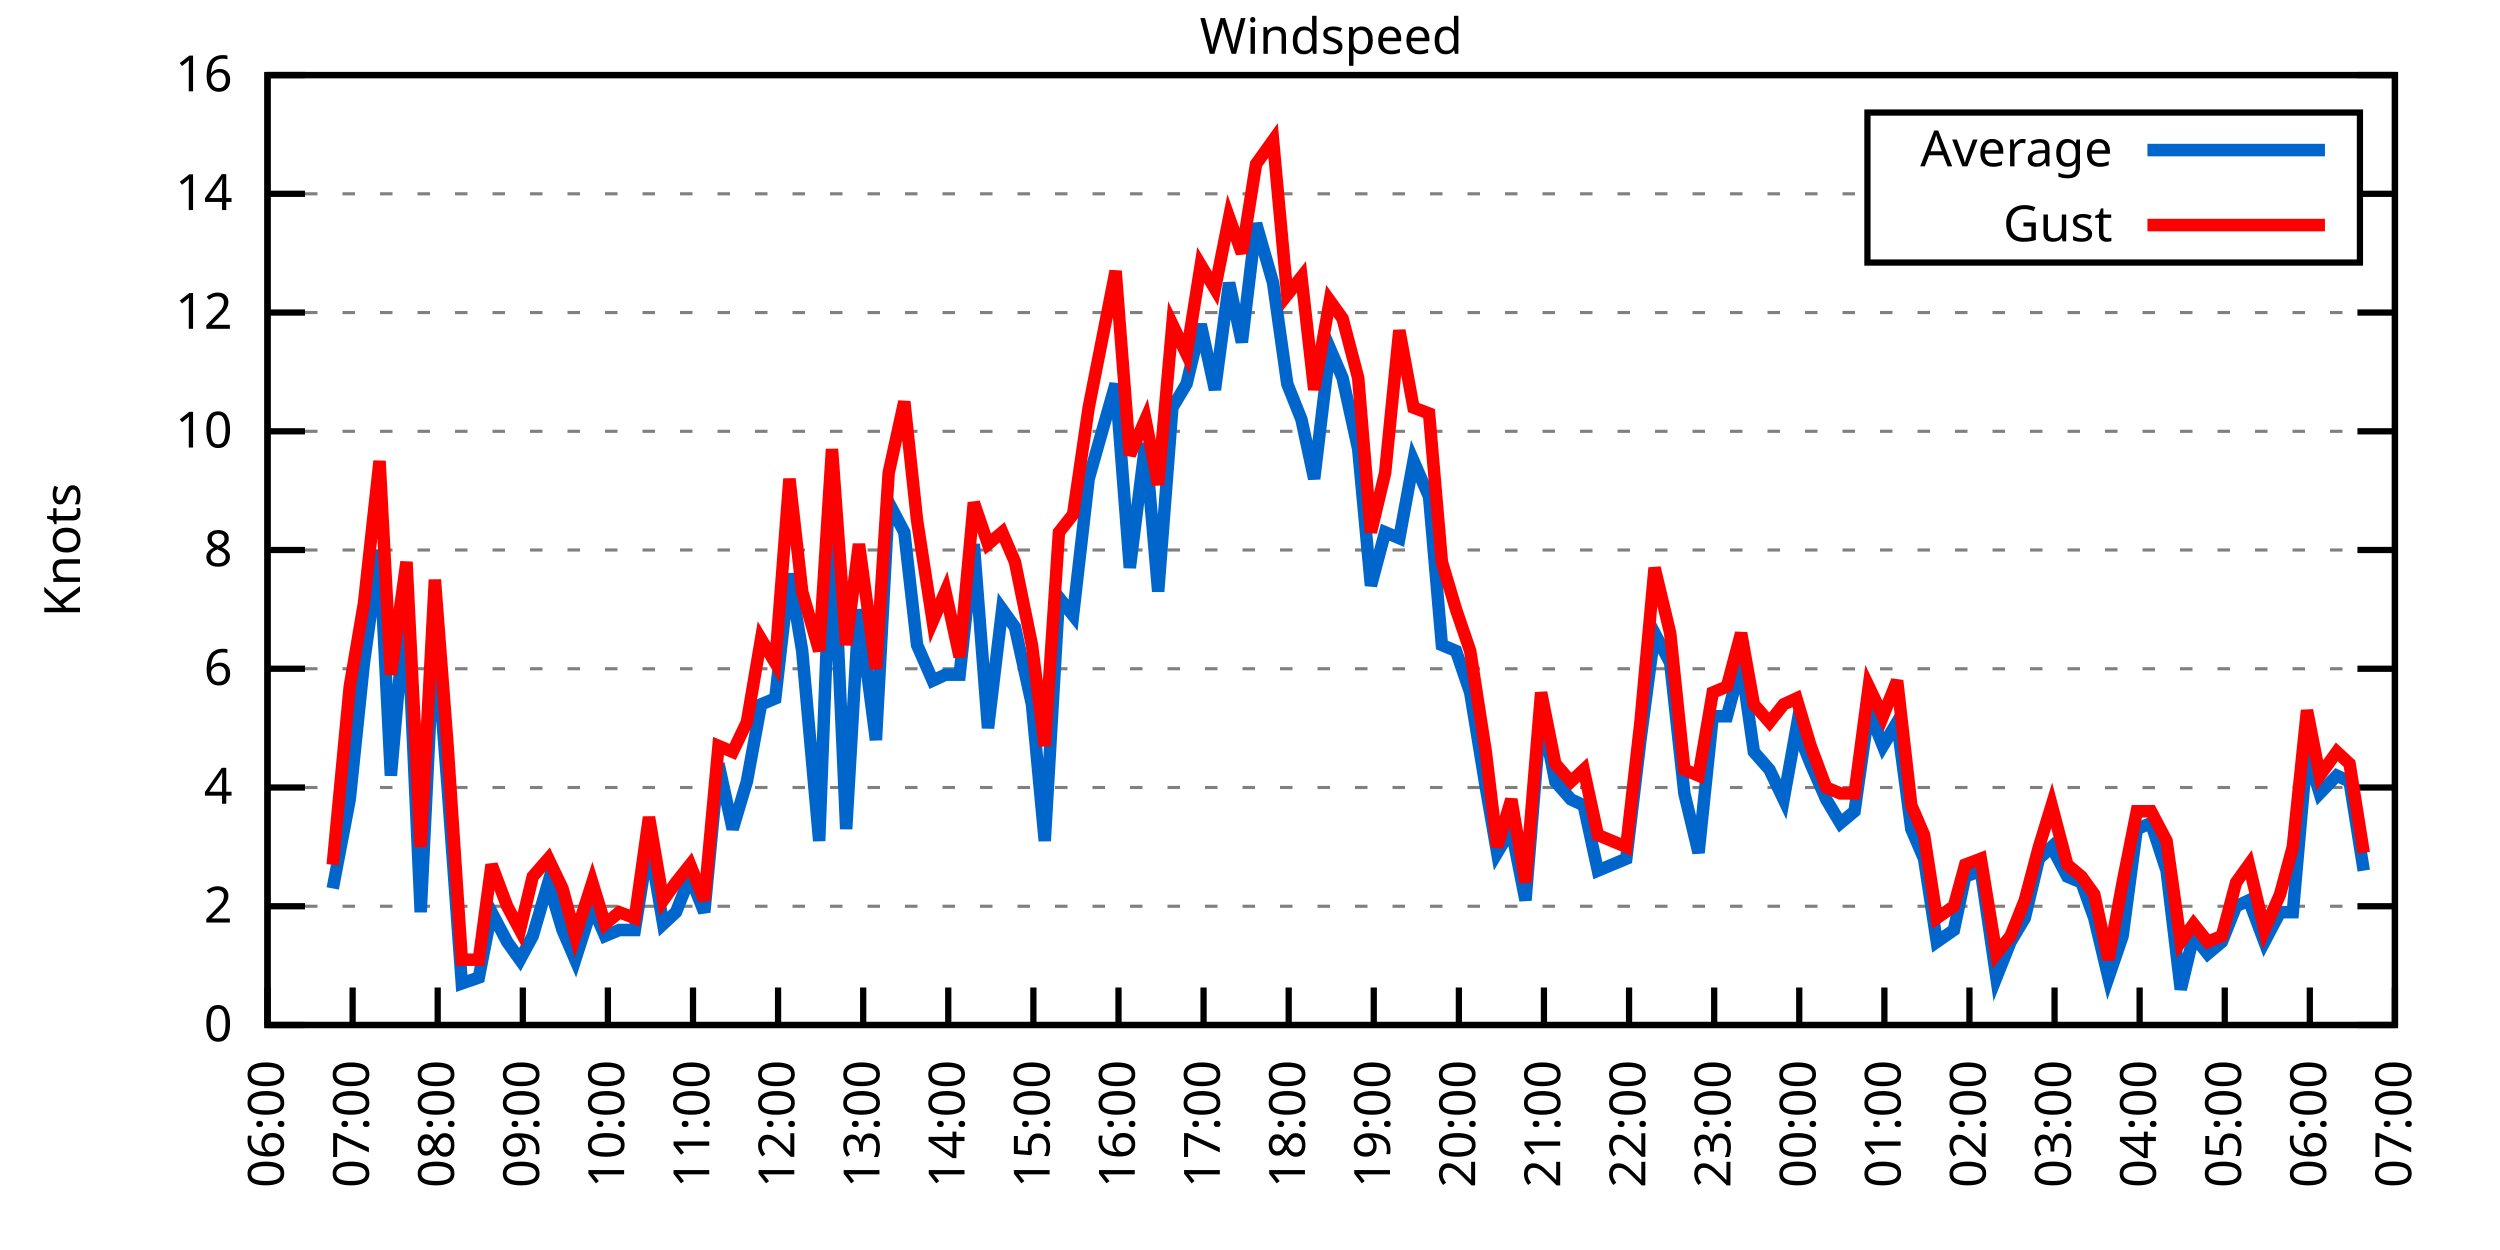
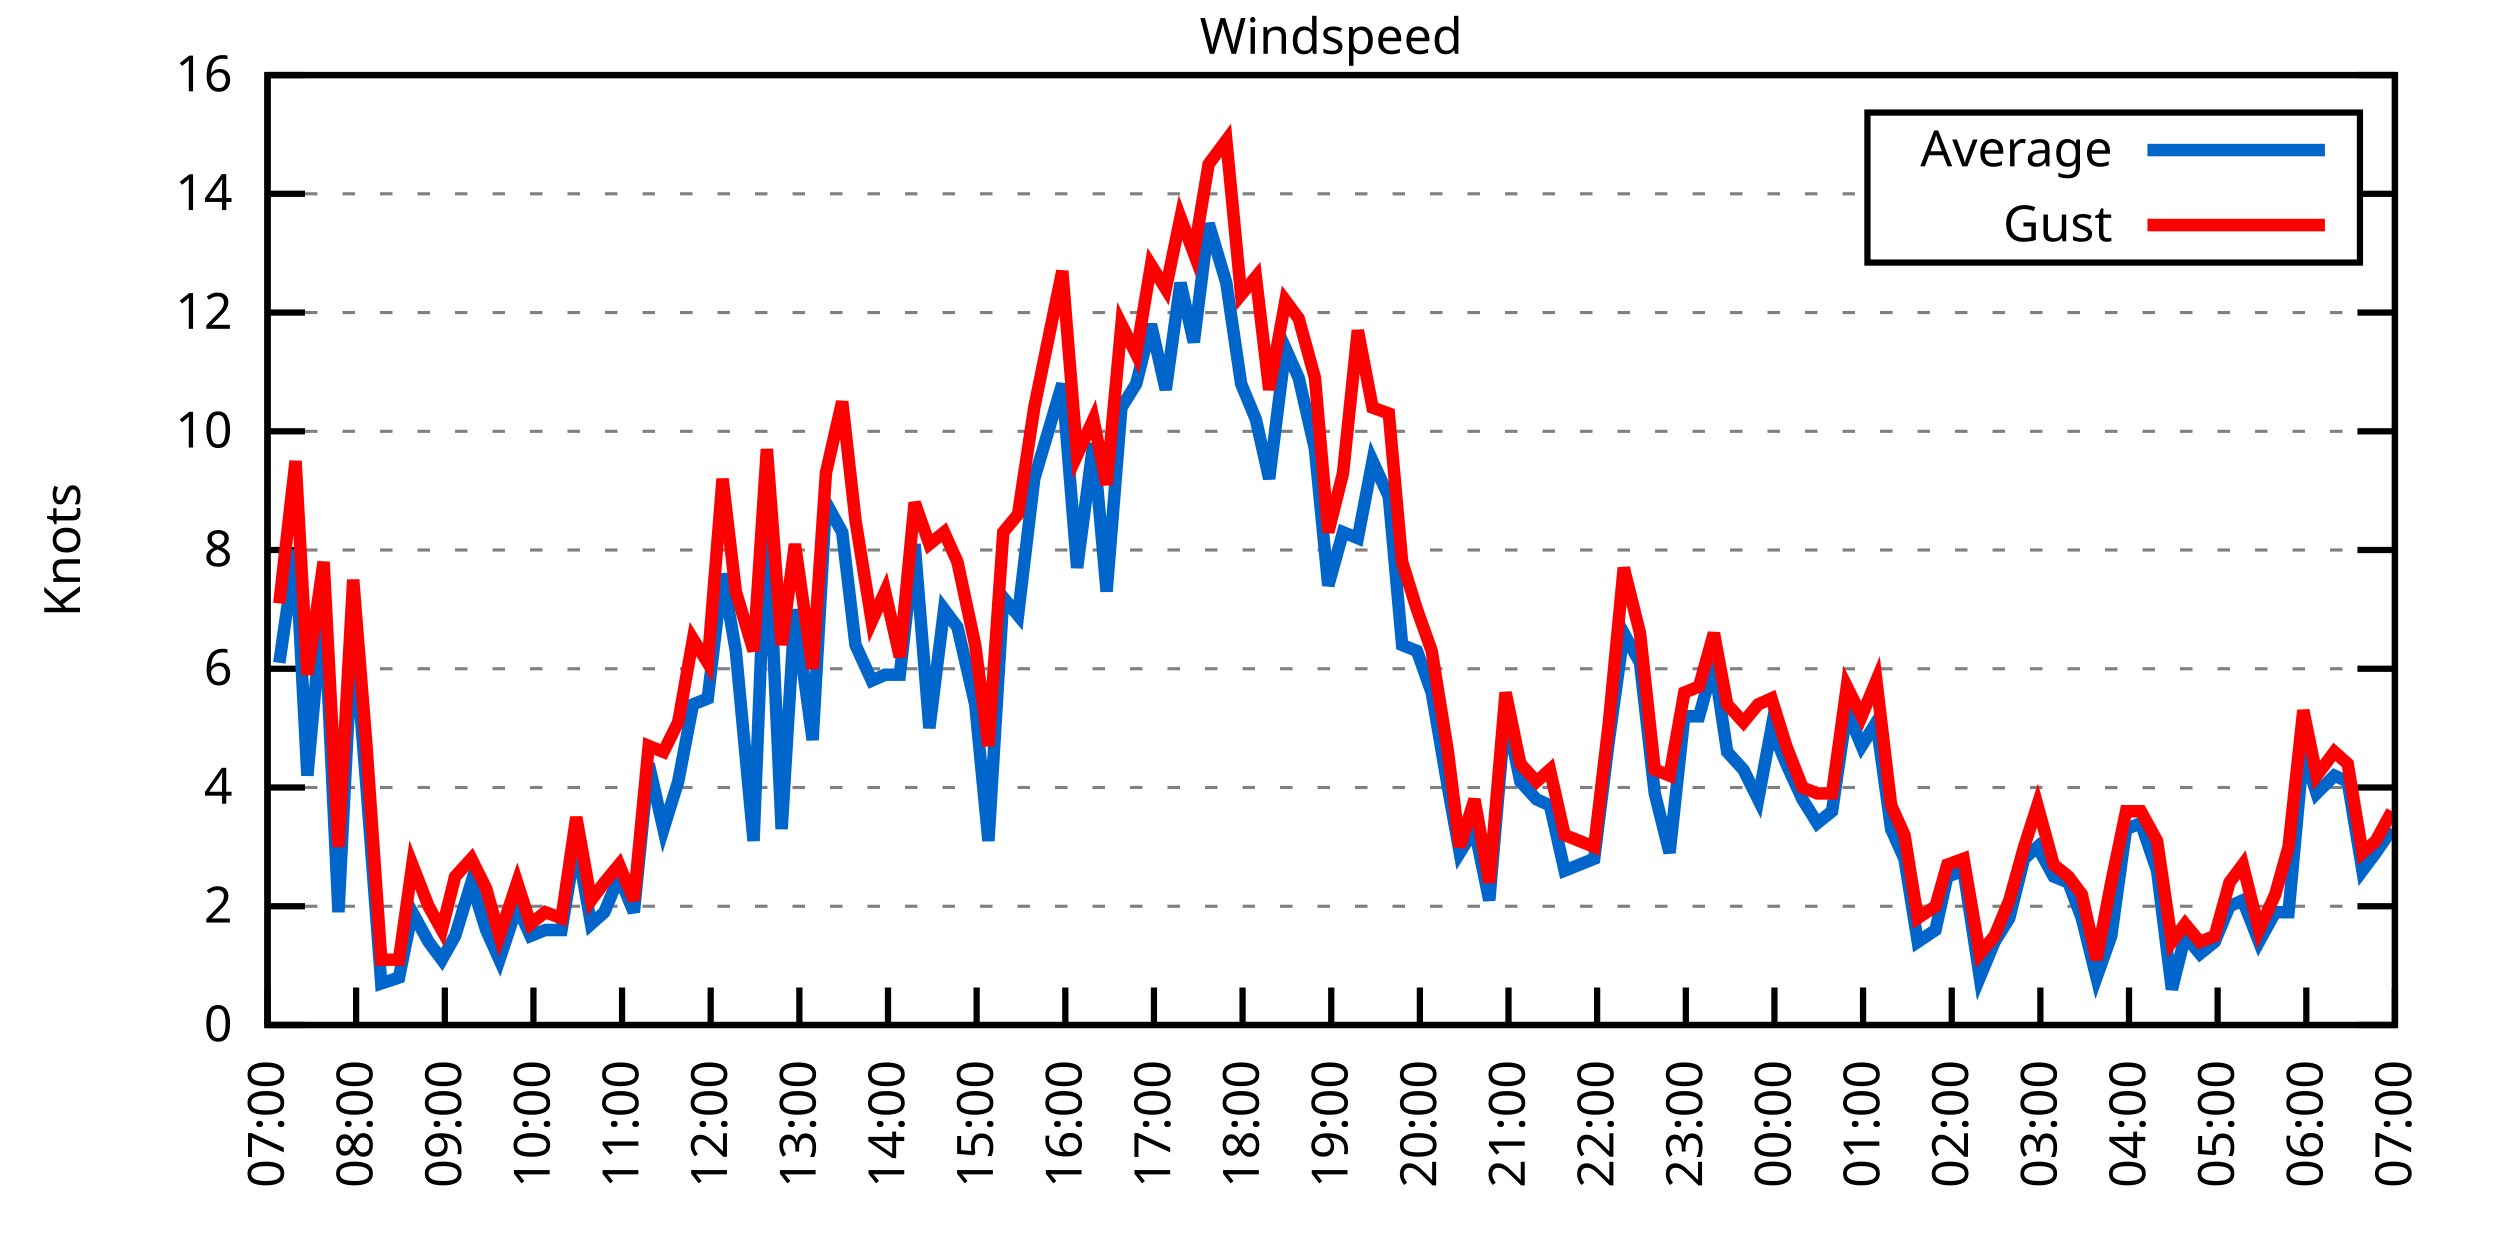
<svg xmlns="http://www.w3.org/2000/svg" xmlns:xlink="http://www.w3.org/1999/xlink" width="400" height="200" viewBox="0 0 400 200">
  <g id="gnuplot_canvas">
    <rect x="0" y="0" width="400" height="200" fill="none" />
    <defs>
      <circle id="gpDot" r="0.5" stroke-width="0.5" stroke="currentColor" />
      <path id="gpPt0" stroke-width="0.333" stroke="currentColor" d="M-1,0 h2 M0,-1 v2" />
      <path id="gpPt1" stroke-width="0.333" stroke="currentColor" d="M-1,-1 L1,1 M1,-1 L-1,1" />
      <path id="gpPt2" stroke-width="0.333" stroke="currentColor" d="M-1,0 L1,0 M0,-1 L0,1 M-1,-1 L1,1 M-1,1 L1,-1" />
      <rect id="gpPt3" stroke-width="0.333" stroke="currentColor" x="-1" y="-1" width="2" height="2" />
      <rect id="gpPt4" stroke-width="0.333" stroke="currentColor" fill="currentColor" x="-1" y="-1" width="2" height="2" />
      <circle id="gpPt5" stroke-width="0.333" stroke="currentColor" cx="0" cy="0" r="1" />
      <use xlink:href="#gpPt5" id="gpPt6" fill="currentColor" stroke="none" />
      <path id="gpPt7" stroke-width="0.333" stroke="currentColor" d="M0,-1.33 L-1.33,0.67 L1.33,0.67 z" />
      <use xlink:href="#gpPt7" id="gpPt8" fill="currentColor" stroke="none" />
      <use xlink:href="#gpPt7" id="gpPt9" stroke="currentColor" transform="rotate(180)" />
      <use xlink:href="#gpPt9" id="gpPt10" fill="currentColor" stroke="none" />
      <use xlink:href="#gpPt3" id="gpPt11" stroke="currentColor" transform="rotate(45)" />
      <use xlink:href="#gpPt11" id="gpPt12" fill="currentColor" stroke="none" />
      <path id="gpPt13" stroke-width="0.333" stroke="currentColor" d="M0,1.330 L1.265,0.411 L0.782,-1.067 L-0.782,-1.076 L-1.265,0.411 z" />
      <use xlink:href="#gpPt13" id="gpPt14" fill="currentColor" stroke="none" />
      <filter id="textbox" filterUnits="objectBoundingBox" x="0" y="0" height="1" width="1">
        <feFlood flood-color="white" flood-opacity="1" result="bgnd" />
        <feComposite in="SourceGraphic" in2="bgnd" operator="atop" />
      </filter>
      <filter id="greybox" filterUnits="objectBoundingBox" x="0" y="0" height="1" width="1">
        <feFlood flood-color="lightgrey" flood-opacity="1" result="grey" />
        <feComposite in="SourceGraphic" in2="grey" operator="atop" />
      </filter>
    </defs>
    <g fill="none" color="white" stroke="currentColor" stroke-width="1.00" stroke-linecap="butt" stroke-linejoin="miter">
</g>
    <g fill="none" color="black" stroke="currentColor" stroke-width="1.00" stroke-linecap="butt" stroke-linejoin="miter">
      <g stroke="none" shape-rendering="crispEdges">
        <polygon fill="rgb(255, 255, 255)" points="42.80,164.00 383.18,164.00 383.18,12.02 42.80,12.02 " />
      </g>
    </g>
    <g fill="none" color="black" stroke="currentColor" stroke-width="1.00" stroke-linecap="butt" stroke-linejoin="miter">
</g>
    <g fill="none" color="black" stroke="black" stroke-width="0.50" stroke-linecap="butt" stroke-linejoin="miter">
</g>
    <g fill="none" color="gray" stroke="currentColor" stroke-width="0.50" stroke-linecap="butt" stroke-linejoin="miter">
      <path stroke="gray" stroke-dasharray="2,4" class="gridline" d="M42.80,164.00 L383.19,164.00  " />
    </g>
    <g fill="none" color="gray" stroke="gray" stroke-width="1.00" stroke-linecap="butt" stroke-linejoin="miter">
</g>
    <g fill="none" color="black" stroke="currentColor" stroke-width="1.00" stroke-linecap="butt" stroke-linejoin="miter">
      <path stroke="black" d="M42.80,164.00 L48.80,164.00 M383.19,164.00 L377.19,164.00  " />
      <g transform="translate(37.20,166.60)" stroke="none" fill="black" font-family="Sans" font-size="8.00" text-anchor="end">
        <text>
          <tspan font-family="Sans"> 0</tspan>
        </text>
      </g>
    </g>
    <g fill="none" color="black" stroke="currentColor" stroke-width="1.00" stroke-linecap="butt" stroke-linejoin="miter">
</g>
    <g fill="none" color="black" stroke="black" stroke-width="0.50" stroke-linecap="butt" stroke-linejoin="miter">
</g>
    <g fill="none" color="gray" stroke="currentColor" stroke-width="0.50" stroke-linecap="butt" stroke-linejoin="miter">
      <path stroke="gray" stroke-dasharray="2,4" class="gridline" d="M42.80,145.00 L383.19,145.00  " />
    </g>
    <g fill="none" color="gray" stroke="gray" stroke-width="1.00" stroke-linecap="butt" stroke-linejoin="miter">
</g>
    <g fill="none" color="black" stroke="currentColor" stroke-width="1.00" stroke-linecap="butt" stroke-linejoin="miter">
      <path stroke="black" d="M42.80,145.00 L48.80,145.00 M383.19,145.00 L377.19,145.00  " />
      <g transform="translate(37.20,147.60)" stroke="none" fill="black" font-family="Sans" font-size="8.00" text-anchor="end">
        <text>
          <tspan font-family="Sans"> 2</tspan>
        </text>
      </g>
    </g>
    <g fill="none" color="black" stroke="currentColor" stroke-width="1.00" stroke-linecap="butt" stroke-linejoin="miter">
</g>
    <g fill="none" color="black" stroke="black" stroke-width="0.50" stroke-linecap="butt" stroke-linejoin="miter">
</g>
    <g fill="none" color="gray" stroke="currentColor" stroke-width="0.50" stroke-linecap="butt" stroke-linejoin="miter">
      <path stroke="gray" stroke-dasharray="2,4" class="gridline" d="M42.80,126.00 L383.19,126.00  " />
    </g>
    <g fill="none" color="gray" stroke="gray" stroke-width="1.00" stroke-linecap="butt" stroke-linejoin="miter">
</g>
    <g fill="none" color="black" stroke="currentColor" stroke-width="1.00" stroke-linecap="butt" stroke-linejoin="miter">
      <path stroke="black" d="M42.80,126.00 L48.80,126.00 M383.19,126.00 L377.19,126.00  " />
      <g transform="translate(37.20,128.60)" stroke="none" fill="black" font-family="Sans" font-size="8.00" text-anchor="end">
        <text>
          <tspan font-family="Sans"> 4</tspan>
        </text>
      </g>
    </g>
    <g fill="none" color="black" stroke="currentColor" stroke-width="1.00" stroke-linecap="butt" stroke-linejoin="miter">
</g>
    <g fill="none" color="black" stroke="black" stroke-width="0.50" stroke-linecap="butt" stroke-linejoin="miter">
</g>
    <g fill="none" color="gray" stroke="currentColor" stroke-width="0.50" stroke-linecap="butt" stroke-linejoin="miter">
      <path stroke="gray" stroke-dasharray="2,4" class="gridline" d="M42.80,107.00 L383.19,107.00  " />
    </g>
    <g fill="none" color="gray" stroke="gray" stroke-width="1.00" stroke-linecap="butt" stroke-linejoin="miter">
</g>
    <g fill="none" color="black" stroke="currentColor" stroke-width="1.00" stroke-linecap="butt" stroke-linejoin="miter">
      <path stroke="black" d="M42.80,107.00 L48.80,107.00 M383.19,107.00 L377.19,107.00  " />
      <g transform="translate(37.20,109.60)" stroke="none" fill="black" font-family="Sans" font-size="8.00" text-anchor="end">
        <text>
          <tspan font-family="Sans"> 6</tspan>
        </text>
      </g>
    </g>
    <g fill="none" color="black" stroke="currentColor" stroke-width="1.00" stroke-linecap="butt" stroke-linejoin="miter">
</g>
    <g fill="none" color="black" stroke="black" stroke-width="0.50" stroke-linecap="butt" stroke-linejoin="miter">
</g>
    <g fill="none" color="gray" stroke="currentColor" stroke-width="0.50" stroke-linecap="butt" stroke-linejoin="miter">
      <path stroke="gray" stroke-dasharray="2,4" class="gridline" d="M42.80,88.00 L383.19,88.00  " />
    </g>
    <g fill="none" color="gray" stroke="gray" stroke-width="1.00" stroke-linecap="butt" stroke-linejoin="miter">
</g>
    <g fill="none" color="black" stroke="currentColor" stroke-width="1.00" stroke-linecap="butt" stroke-linejoin="miter">
      <path stroke="black" d="M42.80,88.00 L48.80,88.00 M383.19,88.00 L377.19,88.00  " />
      <g transform="translate(37.20,90.60)" stroke="none" fill="black" font-family="Sans" font-size="8.00" text-anchor="end">
        <text>
          <tspan font-family="Sans"> 8</tspan>
        </text>
      </g>
    </g>
    <g fill="none" color="black" stroke="currentColor" stroke-width="1.00" stroke-linecap="butt" stroke-linejoin="miter">
</g>
    <g fill="none" color="black" stroke="black" stroke-width="0.50" stroke-linecap="butt" stroke-linejoin="miter">
</g>
    <g fill="none" color="gray" stroke="currentColor" stroke-width="0.50" stroke-linecap="butt" stroke-linejoin="miter">
      <path stroke="gray" stroke-dasharray="2,4" class="gridline" d="M42.80,69.01 L383.19,69.01  " />
    </g>
    <g fill="none" color="gray" stroke="gray" stroke-width="1.00" stroke-linecap="butt" stroke-linejoin="miter">
</g>
    <g fill="none" color="black" stroke="currentColor" stroke-width="1.00" stroke-linecap="butt" stroke-linejoin="miter">
      <path stroke="black" d="M42.80,69.01 L48.80,69.01 M383.19,69.01 L377.19,69.01  " />
      <g transform="translate(37.20,71.61)" stroke="none" fill="black" font-family="Sans" font-size="8.00" text-anchor="end">
        <text>
          <tspan font-family="Sans"> 10</tspan>
        </text>
      </g>
    </g>
    <g fill="none" color="black" stroke="currentColor" stroke-width="1.00" stroke-linecap="butt" stroke-linejoin="miter">
</g>
    <g fill="none" color="black" stroke="black" stroke-width="0.50" stroke-linecap="butt" stroke-linejoin="miter">
</g>
    <g fill="none" color="gray" stroke="currentColor" stroke-width="0.50" stroke-linecap="butt" stroke-linejoin="miter">
      <path stroke="gray" stroke-dasharray="2,4" class="gridline" d="M42.80,50.01 L383.19,50.01  " />
    </g>
    <g fill="none" color="gray" stroke="gray" stroke-width="1.00" stroke-linecap="butt" stroke-linejoin="miter">
</g>
    <g fill="none" color="black" stroke="currentColor" stroke-width="1.00" stroke-linecap="butt" stroke-linejoin="miter">
      <path stroke="black" d="M42.80,50.01 L48.80,50.01 M383.19,50.01 L377.19,50.01  " />
      <g transform="translate(37.20,52.61)" stroke="none" fill="black" font-family="Sans" font-size="8.00" text-anchor="end">
        <text>
          <tspan font-family="Sans"> 12</tspan>
        </text>
      </g>
    </g>
    <g fill="none" color="black" stroke="currentColor" stroke-width="1.00" stroke-linecap="butt" stroke-linejoin="miter">
</g>
    <g fill="none" color="black" stroke="black" stroke-width="0.50" stroke-linecap="butt" stroke-linejoin="miter">
</g>
    <g fill="none" color="gray" stroke="currentColor" stroke-width="0.50" stroke-linecap="butt" stroke-linejoin="miter">
      <path stroke="gray" stroke-dasharray="2,4" class="gridline" d="M42.80,31.01 L298.79,31.01 M377.59,31.01 L383.19,31.01  " />
    </g>
    <g fill="none" color="gray" stroke="gray" stroke-width="1.00" stroke-linecap="butt" stroke-linejoin="miter">
</g>
    <g fill="none" color="black" stroke="currentColor" stroke-width="1.00" stroke-linecap="butt" stroke-linejoin="miter">
      <path stroke="black" d="M42.80,31.01 L48.80,31.01 M383.19,31.01 L377.19,31.01  " />
      <g transform="translate(37.20,33.61)" stroke="none" fill="black" font-family="Sans" font-size="8.00" text-anchor="end">
        <text>
          <tspan font-family="Sans"> 14</tspan>
        </text>
      </g>
    </g>
    <g fill="none" color="black" stroke="currentColor" stroke-width="1.00" stroke-linecap="butt" stroke-linejoin="miter">
</g>
    <g fill="none" color="black" stroke="black" stroke-width="0.50" stroke-linecap="butt" stroke-linejoin="miter">
</g>
    <g fill="none" color="gray" stroke="currentColor" stroke-width="0.50" stroke-linecap="butt" stroke-linejoin="miter">
      <path stroke="gray" stroke-dasharray="2,4" class="gridline" d="M42.80,12.01 L383.19,12.01  " />
    </g>
    <g fill="none" color="gray" stroke="gray" stroke-width="1.00" stroke-linecap="butt" stroke-linejoin="miter">
</g>
    <g fill="none" color="black" stroke="currentColor" stroke-width="1.00" stroke-linecap="butt" stroke-linejoin="miter">
      <path stroke="black" d="M42.80,12.01 L48.80,12.01 M383.19,12.01 L377.19,12.01  " />
      <g transform="translate(37.20,14.61)" stroke="none" fill="black" font-family="Sans" font-size="8.00" text-anchor="end">
        <text>
          <tspan font-family="Sans"> 16</tspan>
        </text>
      </g>
    </g>
    <g fill="none" color="black" stroke="currentColor" stroke-width="1.00" stroke-linecap="butt" stroke-linejoin="miter">
      <path stroke="black" d="M42.80,164.00 L42.80,158.00  " />
      <g transform="translate(45.40,169.60) rotate(270.00)" stroke="none" fill="black" font-family="Sans" font-size="8.00" text-anchor="end">
        <text>
-           <tspan font-family="Sans">06:00</tspan>
-         </text>
-       </g>
-     </g>
-     <g fill="none" color="black" stroke="currentColor" stroke-width="1.00" stroke-linecap="butt" stroke-linejoin="miter">
-       <path stroke="black" d="M56.42,164.00 L56.42,158.00  " />
-       <g transform="translate(59.02,169.60) rotate(270.00)" stroke="none" fill="black" font-family="Sans" font-size="8.00" text-anchor="end">
-         <text>
          <tspan font-family="Sans">07:00</tspan>
        </text>
      </g>
    </g>
    <g fill="none" color="black" stroke="currentColor" stroke-width="1.00" stroke-linecap="butt" stroke-linejoin="miter">
-       <path stroke="black" d="M70.03,164.00 L70.03,158.00  " />
-       <g transform="translate(72.63,169.60) rotate(270.00)" stroke="none" fill="black" font-family="Sans" font-size="8.00" text-anchor="end">
+       <path stroke="black" d="M56.98,164.00 L56.98,158.00  " />
+       <g transform="translate(59.58,169.60) rotate(270.00)" stroke="none" fill="black" font-family="Sans" font-size="8.00" text-anchor="end">
        <text>
          <tspan font-family="Sans">08:00</tspan>
        </text>
      </g>
    </g>
    <g fill="none" color="black" stroke="currentColor" stroke-width="1.00" stroke-linecap="butt" stroke-linejoin="miter">
-       <path stroke="black" d="M83.65,164.00 L83.65,158.00  " />
-       <g transform="translate(86.25,169.60) rotate(270.00)" stroke="none" fill="black" font-family="Sans" font-size="8.00" text-anchor="end">
+       <path stroke="black" d="M71.17,164.00 L71.17,158.00  " />
+       <g transform="translate(73.77,169.60) rotate(270.00)" stroke="none" fill="black" font-family="Sans" font-size="8.00" text-anchor="end">
        <text>
          <tspan font-family="Sans">09:00</tspan>
        </text>
      </g>
    </g>
    <g fill="none" color="black" stroke="currentColor" stroke-width="1.00" stroke-linecap="butt" stroke-linejoin="miter">
-       <path stroke="black" d="M97.26,164.00 L97.26,158.00  " />
-       <g transform="translate(99.86,169.60) rotate(270.00)" stroke="none" fill="black" font-family="Sans" font-size="8.00" text-anchor="end">
+       <path stroke="black" d="M85.35,164.00 L85.35,158.00  " />
+       <g transform="translate(87.95,169.60) rotate(270.00)" stroke="none" fill="black" font-family="Sans" font-size="8.00" text-anchor="end">
        <text>
          <tspan font-family="Sans">10:00</tspan>
        </text>
      </g>
    </g>
    <g fill="none" color="black" stroke="currentColor" stroke-width="1.00" stroke-linecap="butt" stroke-linejoin="miter">
-       <path stroke="black" d="M110.88,164.00 L110.88,158.00  " />
-       <g transform="translate(113.48,169.60) rotate(270.00)" stroke="none" fill="black" font-family="Sans" font-size="8.00" text-anchor="end">
+       <path stroke="black" d="M99.53,164.00 L99.53,158.00  " />
+       <g transform="translate(102.13,169.60) rotate(270.00)" stroke="none" fill="black" font-family="Sans" font-size="8.00" text-anchor="end">
        <text>
          <tspan font-family="Sans">11:00</tspan>
        </text>
      </g>
    </g>
    <g fill="none" color="black" stroke="currentColor" stroke-width="1.00" stroke-linecap="butt" stroke-linejoin="miter">
-       <path stroke="black" d="M124.49,164.00 L124.49,158.00  " />
-       <g transform="translate(127.09,169.60) rotate(270.00)" stroke="none" fill="black" font-family="Sans" font-size="8.00" text-anchor="end">
+       <path stroke="black" d="M113.71,164.00 L113.71,158.00  " />
+       <g transform="translate(116.31,169.60) rotate(270.00)" stroke="none" fill="black" font-family="Sans" font-size="8.00" text-anchor="end">
        <text>
          <tspan font-family="Sans">12:00</tspan>
        </text>
      </g>
    </g>
    <g fill="none" color="black" stroke="currentColor" stroke-width="1.00" stroke-linecap="butt" stroke-linejoin="miter">
-       <path stroke="black" d="M138.11,164.00 L138.11,158.00  " />
-       <g transform="translate(140.71,169.60) rotate(270.00)" stroke="none" fill="black" font-family="Sans" font-size="8.00" text-anchor="end">
+       <path stroke="black" d="M127.90,164.00 L127.90,158.00  " />
+       <g transform="translate(130.50,169.60) rotate(270.00)" stroke="none" fill="black" font-family="Sans" font-size="8.00" text-anchor="end">
        <text>
          <tspan font-family="Sans">13:00</tspan>
        </text>
      </g>
    </g>
    <g fill="none" color="black" stroke="currentColor" stroke-width="1.00" stroke-linecap="butt" stroke-linejoin="miter">
-       <path stroke="black" d="M151.72,164.00 L151.72,158.00  " />
-       <g transform="translate(154.32,169.60) rotate(270.00)" stroke="none" fill="black" font-family="Sans" font-size="8.00" text-anchor="end">
+       <path stroke="black" d="M142.08,164.00 L142.08,158.00  " />
+       <g transform="translate(144.68,169.60) rotate(270.00)" stroke="none" fill="black" font-family="Sans" font-size="8.00" text-anchor="end">
        <text>
          <tspan font-family="Sans">14:00</tspan>
        </text>
      </g>
    </g>
    <g fill="none" color="black" stroke="currentColor" stroke-width="1.00" stroke-linecap="butt" stroke-linejoin="miter">
-       <path stroke="black" d="M165.34,164.00 L165.34,158.00  " />
-       <g transform="translate(167.94,169.60) rotate(270.00)" stroke="none" fill="black" font-family="Sans" font-size="8.00" text-anchor="end">
+       <path stroke="black" d="M156.26,164.00 L156.26,158.00  " />
+       <g transform="translate(158.86,169.60) rotate(270.00)" stroke="none" fill="black" font-family="Sans" font-size="8.00" text-anchor="end">
        <text>
          <tspan font-family="Sans">15:00</tspan>
        </text>
      </g>
    </g>
    <g fill="none" color="black" stroke="currentColor" stroke-width="1.00" stroke-linecap="butt" stroke-linejoin="miter">
-       <path stroke="black" d="M178.96,164.00 L178.96,158.00  " />
-       <g transform="translate(181.56,169.60) rotate(270.00)" stroke="none" fill="black" font-family="Sans" font-size="8.00" text-anchor="end">
+       <path stroke="black" d="M170.45,164.00 L170.45,158.00  " />
+       <g transform="translate(173.05,169.60) rotate(270.00)" stroke="none" fill="black" font-family="Sans" font-size="8.00" text-anchor="end">
        <text>
          <tspan font-family="Sans">16:00</tspan>
        </text>
      </g>
    </g>
    <g fill="none" color="black" stroke="currentColor" stroke-width="1.00" stroke-linecap="butt" stroke-linejoin="miter">
-       <path stroke="black" d="M192.57,164.00 L192.57,158.00  " />
-       <g transform="translate(195.17,169.60) rotate(270.00)" stroke="none" fill="black" font-family="Sans" font-size="8.00" text-anchor="end">
+       <path stroke="black" d="M184.63,164.00 L184.63,158.00  " />
+       <g transform="translate(187.23,169.60) rotate(270.00)" stroke="none" fill="black" font-family="Sans" font-size="8.00" text-anchor="end">
        <text>
          <tspan font-family="Sans">17:00</tspan>
        </text>
      </g>
    </g>
    <g fill="none" color="black" stroke="currentColor" stroke-width="1.00" stroke-linecap="butt" stroke-linejoin="miter">
-       <path stroke="black" d="M206.19,164.00 L206.19,158.00  " />
-       <g transform="translate(208.79,169.60) rotate(270.00)" stroke="none" fill="black" font-family="Sans" font-size="8.00" text-anchor="end">
+       <path stroke="black" d="M198.81,164.00 L198.81,158.00  " />
+       <g transform="translate(201.41,169.60) rotate(270.00)" stroke="none" fill="black" font-family="Sans" font-size="8.00" text-anchor="end">
        <text>
          <tspan font-family="Sans">18:00</tspan>
        </text>
      </g>
    </g>
    <g fill="none" color="black" stroke="currentColor" stroke-width="1.00" stroke-linecap="butt" stroke-linejoin="miter">
-       <path stroke="black" d="M219.80,164.00 L219.80,158.00  " />
-       <g transform="translate(222.40,169.60) rotate(270.00)" stroke="none" fill="black" font-family="Sans" font-size="8.00" text-anchor="end">
+       <path stroke="black" d="M213.00,164.00 L213.00,158.00  " />
+       <g transform="translate(215.60,169.60) rotate(270.00)" stroke="none" fill="black" font-family="Sans" font-size="8.00" text-anchor="end">
        <text>
          <tspan font-family="Sans">19:00</tspan>
        </text>
      </g>
    </g>
    <g fill="none" color="black" stroke="currentColor" stroke-width="1.00" stroke-linecap="butt" stroke-linejoin="miter">
-       <path stroke="black" d="M233.42,164.00 L233.42,158.00  " />
-       <g transform="translate(236.02,169.60) rotate(270.00)" stroke="none" fill="black" font-family="Sans" font-size="8.00" text-anchor="end">
+       <path stroke="black" d="M227.18,164.00 L227.18,158.00  " />
+       <g transform="translate(229.78,169.60) rotate(270.00)" stroke="none" fill="black" font-family="Sans" font-size="8.00" text-anchor="end">
        <text>
          <tspan font-family="Sans">20:00</tspan>
        </text>
      </g>
    </g>
    <g fill="none" color="black" stroke="currentColor" stroke-width="1.00" stroke-linecap="butt" stroke-linejoin="miter">
-       <path stroke="black" d="M247.03,164.00 L247.03,158.00  " />
-       <g transform="translate(249.63,169.60) rotate(270.00)" stroke="none" fill="black" font-family="Sans" font-size="8.00" text-anchor="end">
+       <path stroke="black" d="M241.36,164.00 L241.36,158.00  " />
+       <g transform="translate(243.96,169.60) rotate(270.00)" stroke="none" fill="black" font-family="Sans" font-size="8.00" text-anchor="end">
        <text>
          <tspan font-family="Sans">21:00</tspan>
        </text>
      </g>
    </g>
    <g fill="none" color="black" stroke="currentColor" stroke-width="1.00" stroke-linecap="butt" stroke-linejoin="miter">
-       <path stroke="black" d="M260.65,164.00 L260.65,158.00  " />
-       <g transform="translate(263.25,169.60) rotate(270.00)" stroke="none" fill="black" font-family="Sans" font-size="8.00" text-anchor="end">
+       <path stroke="black" d="M255.54,164.00 L255.54,158.00  " />
+       <g transform="translate(258.14,169.60) rotate(270.00)" stroke="none" fill="black" font-family="Sans" font-size="8.00" text-anchor="end">
        <text>
          <tspan font-family="Sans">22:00</tspan>
        </text>
      </g>
    </g>
    <g fill="none" color="black" stroke="currentColor" stroke-width="1.00" stroke-linecap="butt" stroke-linejoin="miter">
-       <path stroke="black" d="M274.27,164.00 L274.27,158.00  " />
-       <g transform="translate(276.87,169.60) rotate(270.00)" stroke="none" fill="black" font-family="Sans" font-size="8.00" text-anchor="end">
+       <path stroke="black" d="M269.73,164.00 L269.73,158.00  " />
+       <g transform="translate(272.33,169.60) rotate(270.00)" stroke="none" fill="black" font-family="Sans" font-size="8.00" text-anchor="end">
        <text>
          <tspan font-family="Sans">23:00</tspan>
        </text>
      </g>
    </g>
    <g fill="none" color="black" stroke="currentColor" stroke-width="1.00" stroke-linecap="butt" stroke-linejoin="miter">
-       <path stroke="black" d="M287.88,164.00 L287.88,158.00  " />
-       <g transform="translate(290.48,169.60) rotate(270.00)" stroke="none" fill="black" font-family="Sans" font-size="8.00" text-anchor="end">
+       <path stroke="black" d="M283.91,164.00 L283.91,158.00  " />
+       <g transform="translate(286.51,169.60) rotate(270.00)" stroke="none" fill="black" font-family="Sans" font-size="8.00" text-anchor="end">
        <text>
          <tspan font-family="Sans">00:00</tspan>
        </text>
      </g>
    </g>
    <g fill="none" color="black" stroke="currentColor" stroke-width="1.00" stroke-linecap="butt" stroke-linejoin="miter">
-       <path stroke="black" d="M301.50,164.00 L301.50,158.00  " />
-       <g transform="translate(304.10,169.60) rotate(270.00)" stroke="none" fill="black" font-family="Sans" font-size="8.00" text-anchor="end">
+       <path stroke="black" d="M298.09,164.00 L298.09,158.00  " />
+       <g transform="translate(300.69,169.60) rotate(270.00)" stroke="none" fill="black" font-family="Sans" font-size="8.00" text-anchor="end">
        <text>
          <tspan font-family="Sans">01:00</tspan>
        </text>
      </g>
    </g>
    <g fill="none" color="black" stroke="currentColor" stroke-width="1.00" stroke-linecap="butt" stroke-linejoin="miter">
-       <path stroke="black" d="M315.11,164.00 L315.11,158.00  " />
-       <g transform="translate(317.71,169.60) rotate(270.00)" stroke="none" fill="black" font-family="Sans" font-size="8.00" text-anchor="end">
+       <path stroke="black" d="M312.28,164.00 L312.28,158.00  " />
+       <g transform="translate(314.88,169.60) rotate(270.00)" stroke="none" fill="black" font-family="Sans" font-size="8.00" text-anchor="end">
        <text>
          <tspan font-family="Sans">02:00</tspan>
        </text>
      </g>
    </g>
    <g fill="none" color="black" stroke="currentColor" stroke-width="1.00" stroke-linecap="butt" stroke-linejoin="miter">
-       <path stroke="black" d="M328.73,164.00 L328.73,158.00  " />
-       <g transform="translate(331.33,169.60) rotate(270.00)" stroke="none" fill="black" font-family="Sans" font-size="8.00" text-anchor="end">
+       <path stroke="black" d="M326.46,164.00 L326.46,158.00  " />
+       <g transform="translate(329.06,169.60) rotate(270.00)" stroke="none" fill="black" font-family="Sans" font-size="8.00" text-anchor="end">
        <text>
          <tspan font-family="Sans">03:00</tspan>
        </text>
      </g>
    </g>
    <g fill="none" color="black" stroke="currentColor" stroke-width="1.00" stroke-linecap="butt" stroke-linejoin="miter">
-       <path stroke="black" d="M342.34,164.00 L342.34,158.00  " />
-       <g transform="translate(344.94,169.60) rotate(270.00)" stroke="none" fill="black" font-family="Sans" font-size="8.00" text-anchor="end">
+       <path stroke="black" d="M340.64,164.00 L340.64,158.00  " />
+       <g transform="translate(343.24,169.60) rotate(270.00)" stroke="none" fill="black" font-family="Sans" font-size="8.00" text-anchor="end">
        <text>
          <tspan font-family="Sans">04:00</tspan>
        </text>
      </g>
    </g>
    <g fill="none" color="black" stroke="currentColor" stroke-width="1.00" stroke-linecap="butt" stroke-linejoin="miter">
-       <path stroke="black" d="M355.96,164.00 L355.96,158.00  " />
-       <g transform="translate(358.56,169.60) rotate(270.00)" stroke="none" fill="black" font-family="Sans" font-size="8.00" text-anchor="end">
+       <path stroke="black" d="M354.82,164.00 L354.82,158.00  " />
+       <g transform="translate(357.42,169.60) rotate(270.00)" stroke="none" fill="black" font-family="Sans" font-size="8.00" text-anchor="end">
        <text>
          <tspan font-family="Sans">05:00</tspan>
        </text>
      </g>
    </g>
    <g fill="none" color="black" stroke="currentColor" stroke-width="1.00" stroke-linecap="butt" stroke-linejoin="miter">
-       <path stroke="black" d="M369.57,164.00 L369.57,158.00  " />
-       <g transform="translate(372.17,169.60) rotate(270.00)" stroke="none" fill="black" font-family="Sans" font-size="8.00" text-anchor="end">
+       <path stroke="black" d="M369.01,164.00 L369.01,158.00  " />
+       <g transform="translate(371.61,169.60) rotate(270.00)" stroke="none" fill="black" font-family="Sans" font-size="8.00" text-anchor="end">
        <text>
          <tspan font-family="Sans">06:00</tspan>
        </text>
      </g>
    </g>
    <g fill="none" color="black" stroke="currentColor" stroke-width="1.00" stroke-linecap="butt" stroke-linejoin="miter">
      <path stroke="black" d="M383.19,164.00 L383.19,158.00  " />
      <g transform="translate(385.79,169.60) rotate(270.00)" stroke="none" fill="black" font-family="Sans" font-size="8.00" text-anchor="end">
        <text>
          <tspan font-family="Sans">07:00</tspan>
        </text>
      </g>
    </g>
    <g fill="none" color="black" stroke="currentColor" stroke-width="1.00" stroke-linecap="butt" stroke-linejoin="miter">
</g>
    <g fill="none" color="black" stroke="currentColor" stroke-width="1.00" stroke-linecap="butt" stroke-linejoin="miter">
      <path stroke="black" d="M42.80,12.01 L42.80,164.00 L383.19,164.00 L383.19,12.01 L42.80,12.01 Z  " />
    </g>
    <g fill="none" color="black" stroke="currentColor" stroke-width="1.00" stroke-linecap="butt" stroke-linejoin="miter">
</g>
    <g fill="none" color="black" stroke="currentColor" stroke-width="1.00" stroke-linecap="butt" stroke-linejoin="miter">
      <path stroke="black" d="M298.79,42.01 L298.79,18.01 L377.59,18.01 L377.59,42.01 L298.79,42.01 Z  " />
    </g>
    <g id="Windspeed_plot_1">
      <g fill="none" color="white" stroke="black" stroke-width="2.00" stroke-linecap="butt" stroke-linejoin="miter">
</g>
      <g fill="none" color="black" stroke="currentColor" stroke-width="2.00" stroke-linecap="butt" stroke-linejoin="miter">
        <g transform="translate(337.99,26.61)" stroke="none" fill="black" font-family="Sans" font-size="8.00" text-anchor="end">
          <text>
            <tspan font-family="Sans">Average</tspan>
          </text>
        </g>
      </g>
      <g fill="none" color="black" stroke="currentColor" stroke-width="2.00" stroke-linecap="butt" stroke-linejoin="miter">
-         <path stroke="rgb(  0, 102, 204)" d="M343.59,24.01 L371.99,24.01 M53.24,142.15 L55.96,127.90 L58.23,106.05 L60.73,88.00 L62.54,124.10 L65.04,95.60   L67.31,145.95 L69.58,99.40 L71.62,126.00 L73.89,157.35 L76.61,156.40 L78.65,145.95 L81.15,150.70 L83.19,153.55   L85.24,149.75 L87.73,141.20 L90.00,148.80 L92.04,153.55 L94.77,145.00 L96.81,149.75 L99.08,148.80 L101.57,148.80   L103.84,134.55 L106.11,147.85 L108.15,145.95 L110.42,140.25 L112.69,145.95 L114.96,122.20 L117.23,132.65 L119.50,125.05   L121.77,112.70 L124.04,111.75 L126.31,91.80 L128.35,104.15 L131.07,134.55 L133.12,81.36 L135.39,132.65 L137.43,97.50   L140.15,118.40 L142.19,80.41 L144.69,85.16 L146.73,103.20 L149.23,108.90 L151.27,107.95 L153.54,107.95 L155.81,87.06   L158.08,116.50 L160.35,97.50 L162.39,100.35 L165.11,112.70 L167.16,134.55 L169.43,95.60 L171.69,98.45 L174.19,76.61   L178.50,61.41 L180.77,90.85 L183.27,70.91 L185.31,94.65 L187.58,65.21 L189.85,61.41 L192.12,51.91 L194.39,62.36   L196.66,45.26 L198.70,54.76 L200.97,35.76 L203.69,45.26 L205.96,61.41 L208.23,67.11 L210.27,76.61 L212.77,55.71   L214.81,60.46 L217.31,71.86 L219.35,93.70 L221.62,85.16 L223.89,86.11 L226.16,73.76 L228.65,79.46 L230.70,103.20   L232.96,104.15 L235.23,110.80 L237.73,126.00 L239.55,136.45 L241.81,132.65 L244.08,144.05 L246.58,113.65 L248.85,125.05   L251.35,127.90 L253.39,128.85 L255.66,139.30 L257.93,138.35 L260.20,137.40 L262.47,118.40 L264.73,101.30 L267.23,106.05   L269.50,126.95 L271.77,136.45 L274.04,114.60 L276.31,114.60 L278.58,106.05 L280.62,120.30 L283.12,123.15 L285.38,127.90   L287.43,116.50 L289.70,122.20 L292.19,127.90 L294.46,131.70 L296.73,129.80 L299.00,113.65 L301.27,119.35 L303.54,115.55   L305.81,132.65 L307.85,137.40 L309.89,150.70 L312.62,148.80 L314.43,140.25 L316.93,139.30 L319.42,156.40 L321.69,150.70   L323.96,146.90 L326.23,137.40 L328.27,135.50 L330.77,140.25 L333.04,141.20 L335.08,146.90 L337.35,156.40 L339.62,149.75   L341.89,132.65 L344.16,131.70 L346.65,139.30 L348.92,158.30 L350.97,149.75 L353.24,152.60 L355.50,150.70 L357.77,145.00   L359.82,144.05 L362.31,150.70 L364.81,145.95 L366.85,145.95 L369.12,120.30 L371.16,126.95 L373.89,124.10 L375.93,125.05   L378.20,139.30  " />
+         <path stroke="rgb(  0, 102, 204)" d="M343.59,24.01 L371.99,24.01 M44.69,106.05 L47.29,88.00 L49.18,124.10 L51.78,95.60 L54.15,145.95 L56.51,99.40   L58.64,126.00 L61.00,157.35 L63.84,156.40 L65.97,145.95 L68.57,150.70 L70.69,153.55 L72.82,149.75 L75.42,141.20   L77.78,148.80 L79.91,153.55 L82.75,145.00 L84.88,149.75 L87.24,148.80 L89.84,148.80 L92.20,134.55 L94.57,147.85   L96.70,145.95 L99.06,140.25 L101.42,145.95 L103.79,122.20 L106.15,132.65 L108.51,125.05 L110.88,112.70 L113.24,111.75   L115.61,91.80 L117.73,104.15 L120.57,134.55 L122.70,81.36 L125.06,132.65 L127.19,97.50 L130.02,118.40 L132.15,80.41   L134.75,85.16 L136.88,103.20 L139.48,108.90 L141.61,107.95 L143.97,107.95 L146.34,87.06 L148.70,116.50 L151.06,97.50   L153.19,100.35 L156.03,112.70 L158.15,134.55 L160.52,95.60 L162.88,98.45 L165.48,76.61 L169.97,61.41 L172.34,90.85   L174.94,70.91 L177.06,94.65 L179.43,65.21 L181.79,61.41 L184.16,51.91 L186.52,62.36 L188.88,45.26 L191.01,54.76   L193.38,35.76 L196.21,45.26 L198.58,61.41 L200.94,67.11 L203.07,76.61 L205.67,55.71 L207.79,60.46 L210.39,71.86   L212.52,93.70 L214.89,85.16 L217.25,86.11 L219.61,73.76 L222.21,79.46 L224.34,103.20 L226.71,104.15 L229.07,110.80   L231.67,126.00 L233.56,136.45 L235.92,132.65 L238.29,144.05 L240.89,113.65 L243.25,125.05 L245.85,127.90 L247.98,128.85   L250.34,139.30 L252.71,138.35 L255.07,137.40 L257.43,118.40 L259.80,101.30 L262.40,106.05 L264.76,126.95 L267.13,136.45   L269.49,114.60 L271.85,114.60 L274.22,106.05 L276.35,120.30 L278.95,123.15 L281.31,127.90 L283.44,116.50 L285.80,122.20   L288.40,127.90 L290.76,131.70 L293.13,129.80 L295.49,113.65 L297.86,119.35 L300.22,115.55 L302.58,132.65 L304.71,137.40   L306.84,150.70 L309.68,148.80 L311.57,140.25 L314.17,139.30 L316.77,156.40 L319.13,150.70 L321.49,146.90 L323.86,137.40   L325.99,135.50 L328.59,140.25 L330.95,141.20 L333.08,146.90 L335.44,156.40 L337.80,149.75 L340.17,132.65 L342.53,131.70   L345.13,139.30 L347.50,158.30 L349.62,149.75 L351.99,152.60 L354.35,150.70 L356.72,145.00 L358.84,144.05 L361.44,150.70   L364.04,145.95 L366.17,145.95 L368.53,120.30 L370.66,126.95 L373.50,124.10 L375.63,125.05 L377.99,139.30 L380.12,136.45   L382.72,132.65  " />
      </g>
    </g>
    <g id="Windspeed_plot_2">
      <g fill="none" color="black" stroke="currentColor" stroke-width="2.00" stroke-linecap="butt" stroke-linejoin="miter">
        <g transform="translate(337.99,38.61)" stroke="none" fill="black" font-family="Sans" font-size="8.00" text-anchor="end">
          <text>
            <tspan font-family="Sans">Gust</tspan>
          </text>
        </g>
      </g>
      <g fill="none" color="black" stroke="currentColor" stroke-width="2.00" stroke-linecap="butt" stroke-linejoin="miter">
-         <path stroke="rgb(255,   0,   0)" d="M343.59,36.01 L371.99,36.01 M53.24,138.35 L55.96,109.85 L58.23,96.55 L60.73,73.76 L62.54,107.95 L65.04,89.90   L67.31,135.50 L69.58,92.75 L71.62,119.35 L73.89,153.55 L76.61,153.55 L78.65,138.35 L81.15,145.00 L83.19,148.80   L85.24,140.25 L87.73,137.40 L90.00,142.15 L92.04,149.75 L94.77,141.20 L96.81,147.85 L99.08,145.95 L101.57,146.90   L103.84,130.75 L106.11,144.05 L108.15,141.20 L110.42,138.35 L112.69,144.05 L114.96,119.35 L117.23,120.30 L119.50,115.55   L121.77,102.25 L124.04,106.05 L126.31,76.61 L128.35,94.65 L131.07,104.15 L133.12,71.86 L135.39,103.20 L137.43,87.06   L140.15,107.00 L142.19,75.66 L144.69,64.26 L146.73,83.26 L149.23,99.40 L151.27,94.65 L153.54,105.10 L155.81,80.41   L158.08,87.06 L160.35,85.16 L162.39,89.90 L165.11,103.20 L167.16,119.35 L169.43,85.16 L171.69,82.31 L174.19,65.21   L178.50,43.36 L180.77,72.81 L183.27,67.11 L185.31,77.56 L187.58,51.91 L189.85,56.66 L192.12,42.41 L194.39,46.21   L196.66,34.81 L198.70,40.51 L200.97,26.26 L203.69,22.46 L205.96,47.16 L208.23,44.31 L210.27,62.36 L212.77,48.11   L214.81,50.96 L217.31,60.46 L219.35,85.16 L221.62,75.66 L223.89,52.86 L226.16,65.21 L228.65,66.16 L230.70,89.90   L232.96,97.50 L235.23,104.15 L237.73,120.30 L239.55,135.50 L241.81,127.90 L244.08,141.20 L246.58,110.80 L248.85,122.20   L251.35,125.05 L253.39,123.15 L255.66,133.60 L257.93,134.55 L260.20,135.50 L262.47,115.55 L264.73,90.85 L267.23,101.30   L269.50,123.15 L271.77,124.10 L274.04,110.80 L276.31,109.85 L278.58,101.30 L280.62,112.70 L283.12,115.55 L285.38,112.70   L287.43,111.75 L289.70,119.35 L292.19,126.00 L294.46,126.95 L296.73,126.95 L299.00,109.85 L301.27,114.60 L303.54,108.90   L305.81,128.85 L307.85,133.60 L309.89,146.90 L312.62,145.00 L314.43,138.35 L316.93,137.40 L319.42,152.60 L321.69,149.75   L323.96,144.05 L326.23,135.50 L328.27,128.85 L330.77,138.35 L333.04,140.25 L335.08,143.10 L337.35,153.55 L339.62,141.20   L341.89,129.80 L344.16,129.80 L346.65,134.55 L348.92,150.70 L350.97,147.85 L353.24,150.70 L355.50,149.75 L357.77,141.20   L359.82,138.35 L362.31,148.80 L364.81,143.10 L366.85,135.50 L369.12,113.65 L371.16,124.10 L373.89,120.30 L375.93,122.20   L378.20,136.45  " />
+         <path stroke="rgb(255,   0,   0)" d="M343.59,36.01 L371.99,36.01 M44.69,96.55 L47.29,73.76 L49.18,107.95 L51.78,89.90 L54.15,135.50 L56.51,92.75   L58.64,119.35 L61.00,153.55 L63.84,153.55 L65.97,138.35 L68.57,145.00 L70.69,148.80 L72.82,140.25 L75.42,137.40   L77.78,142.15 L79.91,149.75 L82.75,141.20 L84.88,147.85 L87.24,145.95 L89.84,146.90 L92.20,130.75 L94.57,144.05   L96.70,141.20 L99.06,138.35 L101.42,144.05 L103.79,119.35 L106.15,120.30 L108.51,115.55 L110.88,102.25 L113.24,106.05   L115.61,76.61 L117.73,94.65 L120.57,104.15 L122.70,71.86 L125.06,103.20 L127.19,87.06 L130.02,107.00 L132.15,75.66   L134.75,64.26 L136.88,83.26 L139.48,99.40 L141.61,94.65 L143.97,105.10 L146.34,80.41 L148.70,87.06 L151.06,85.16   L153.19,89.90 L156.03,103.20 L158.15,119.35 L160.52,85.16 L162.88,82.31 L165.48,65.21 L169.97,43.36 L172.34,72.81   L174.94,67.11 L177.06,77.56 L179.43,51.91 L181.79,56.66 L184.16,42.41 L186.52,46.21 L188.88,34.81 L191.01,40.51   L193.38,26.26 L196.21,22.46 L198.58,47.16 L200.94,44.31 L203.07,62.36 L205.67,48.11 L207.79,50.96 L210.39,60.46   L212.52,85.16 L214.89,75.66 L217.25,52.86 L219.61,65.21 L222.21,66.16 L224.34,89.90 L226.71,97.50 L229.07,104.15   L231.67,120.30 L233.56,135.50 L235.92,127.90 L238.29,141.20 L240.89,110.80 L243.25,122.20 L245.85,125.05 L247.98,123.15   L250.34,133.60 L252.71,134.55 L255.07,135.50 L257.43,115.55 L259.80,90.85 L262.40,101.30 L264.76,123.15 L267.13,124.10   L269.49,110.80 L271.85,109.85 L274.22,101.30 L276.35,112.70 L278.95,115.55 L281.31,112.70 L283.44,111.75 L285.80,119.35   L288.40,126.00 L290.76,126.95 L293.13,126.95 L295.49,109.85 L297.86,114.60 L300.22,108.90 L302.58,128.85 L304.71,133.60   L306.84,146.90 L309.68,145.00 L311.57,138.35 L314.17,137.40 L316.77,152.60 L319.13,149.75 L321.49,144.05 L323.86,135.50   L325.99,128.85 L328.59,138.35 L330.95,140.25 L333.08,143.10 L335.44,153.55 L337.80,141.20 L340.17,129.80 L342.53,129.80   L345.13,134.55 L347.50,150.70 L349.62,147.85 L351.99,150.70 L354.35,149.75 L356.72,141.20 L358.84,138.35 L361.44,148.80   L364.04,143.10 L366.17,135.50 L368.53,113.65 L370.66,124.10 L373.50,120.30 L375.63,122.20 L377.99,136.45 L380.12,134.55   L382.72,129.80  " />
      </g>
    </g>
    <g fill="none" color="black" stroke="currentColor" stroke-width="2.00" stroke-linecap="butt" stroke-linejoin="miter">
</g>
    <g fill="none" color="black" stroke="black" stroke-width="1.00" stroke-linecap="butt" stroke-linejoin="miter">
</g>
    <g fill="none" color="black" stroke="currentColor" stroke-width="1.00" stroke-linecap="butt" stroke-linejoin="miter">
      <path stroke="black" d="M42.80,12.01 L42.80,164.00 L383.19,164.00 L383.19,12.01 L42.80,12.01 Z  " />
      <g transform="translate(12.80,88.01) rotate(270.00)" stroke="none" fill="black" font-family="Sans" font-size="8.00" text-anchor="middle">
        <text>
          <tspan font-family="Sans">Knots</tspan>
        </text>
      </g>
    </g>
    <g fill="none" color="black" stroke="currentColor" stroke-width="1.00" stroke-linecap="butt" stroke-linejoin="miter">
</g>
    <g fill="none" color="black" stroke="currentColor" stroke-width="1.00" stroke-linecap="butt" stroke-linejoin="miter">
      <g transform="translate(212.99,8.61)" stroke="none" fill="black" font-family="Sans" font-size="8.00" text-anchor="middle">
        <text>
          <tspan font-family="Sans">Windspeed</tspan>
        </text>
      </g>
    </g>
    <g fill="none" color="black" stroke="currentColor" stroke-width="1.00" stroke-linecap="butt" stroke-linejoin="miter">
</g>
  </g>
</svg>
